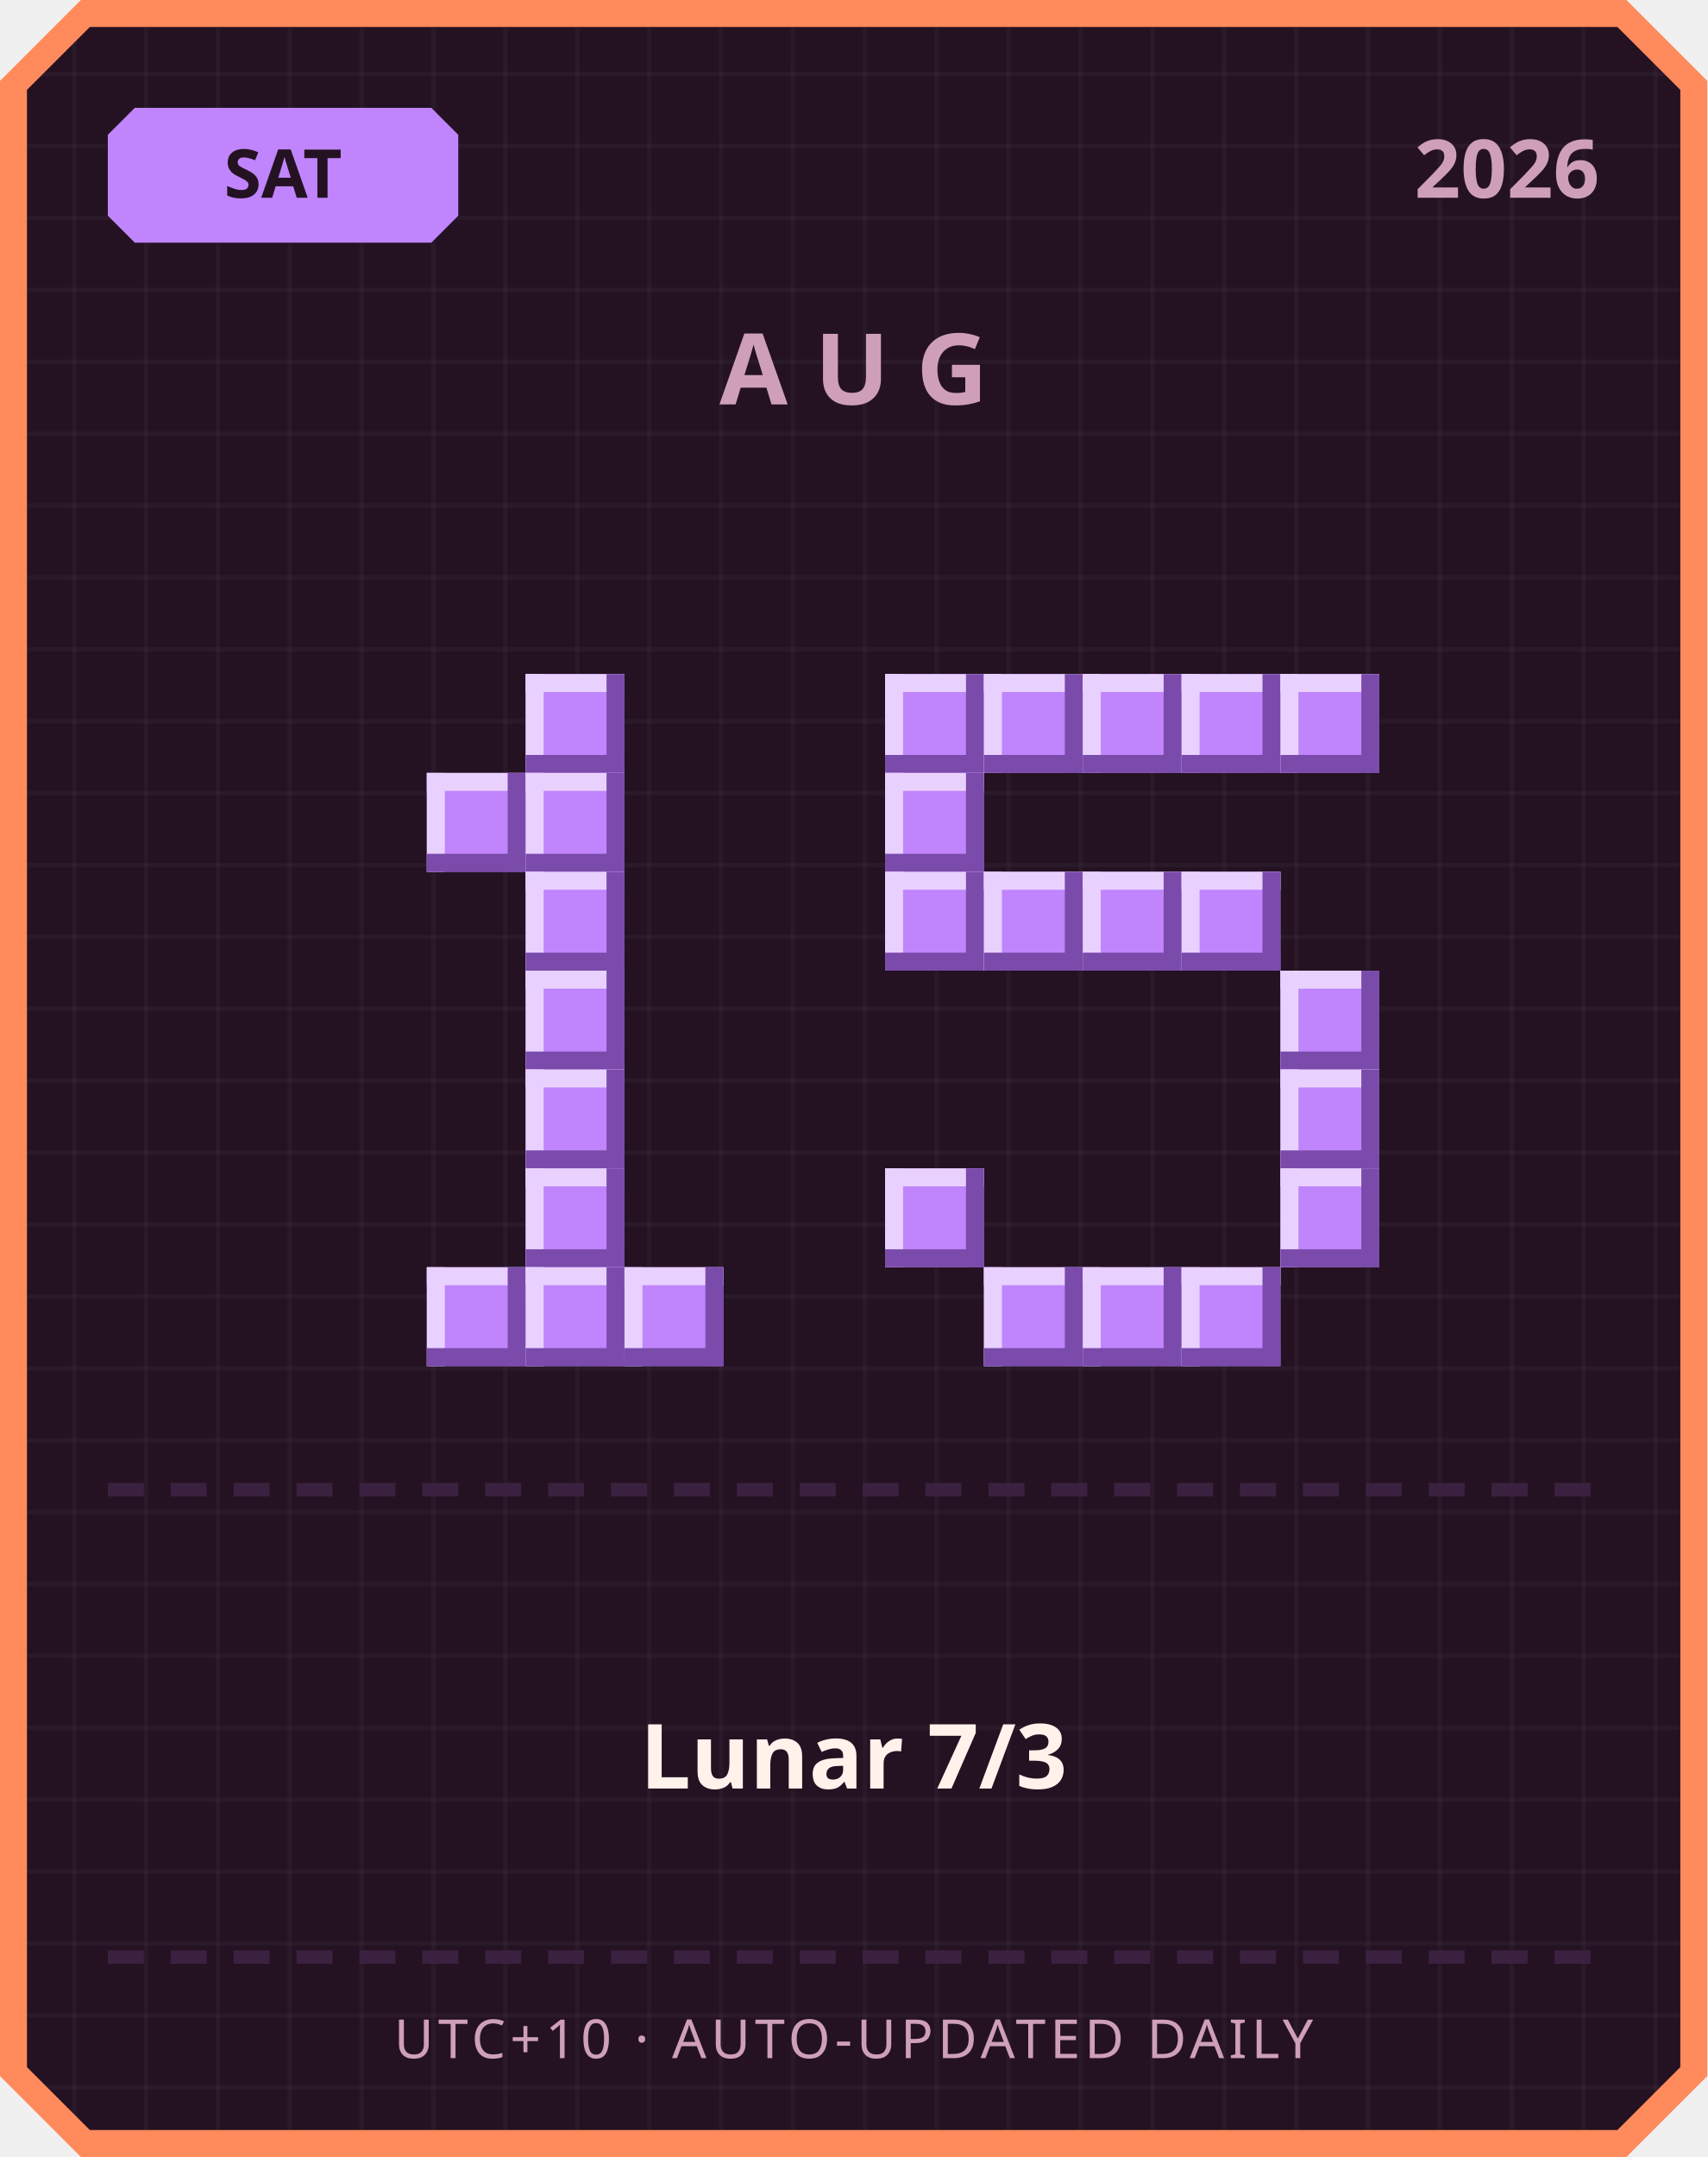
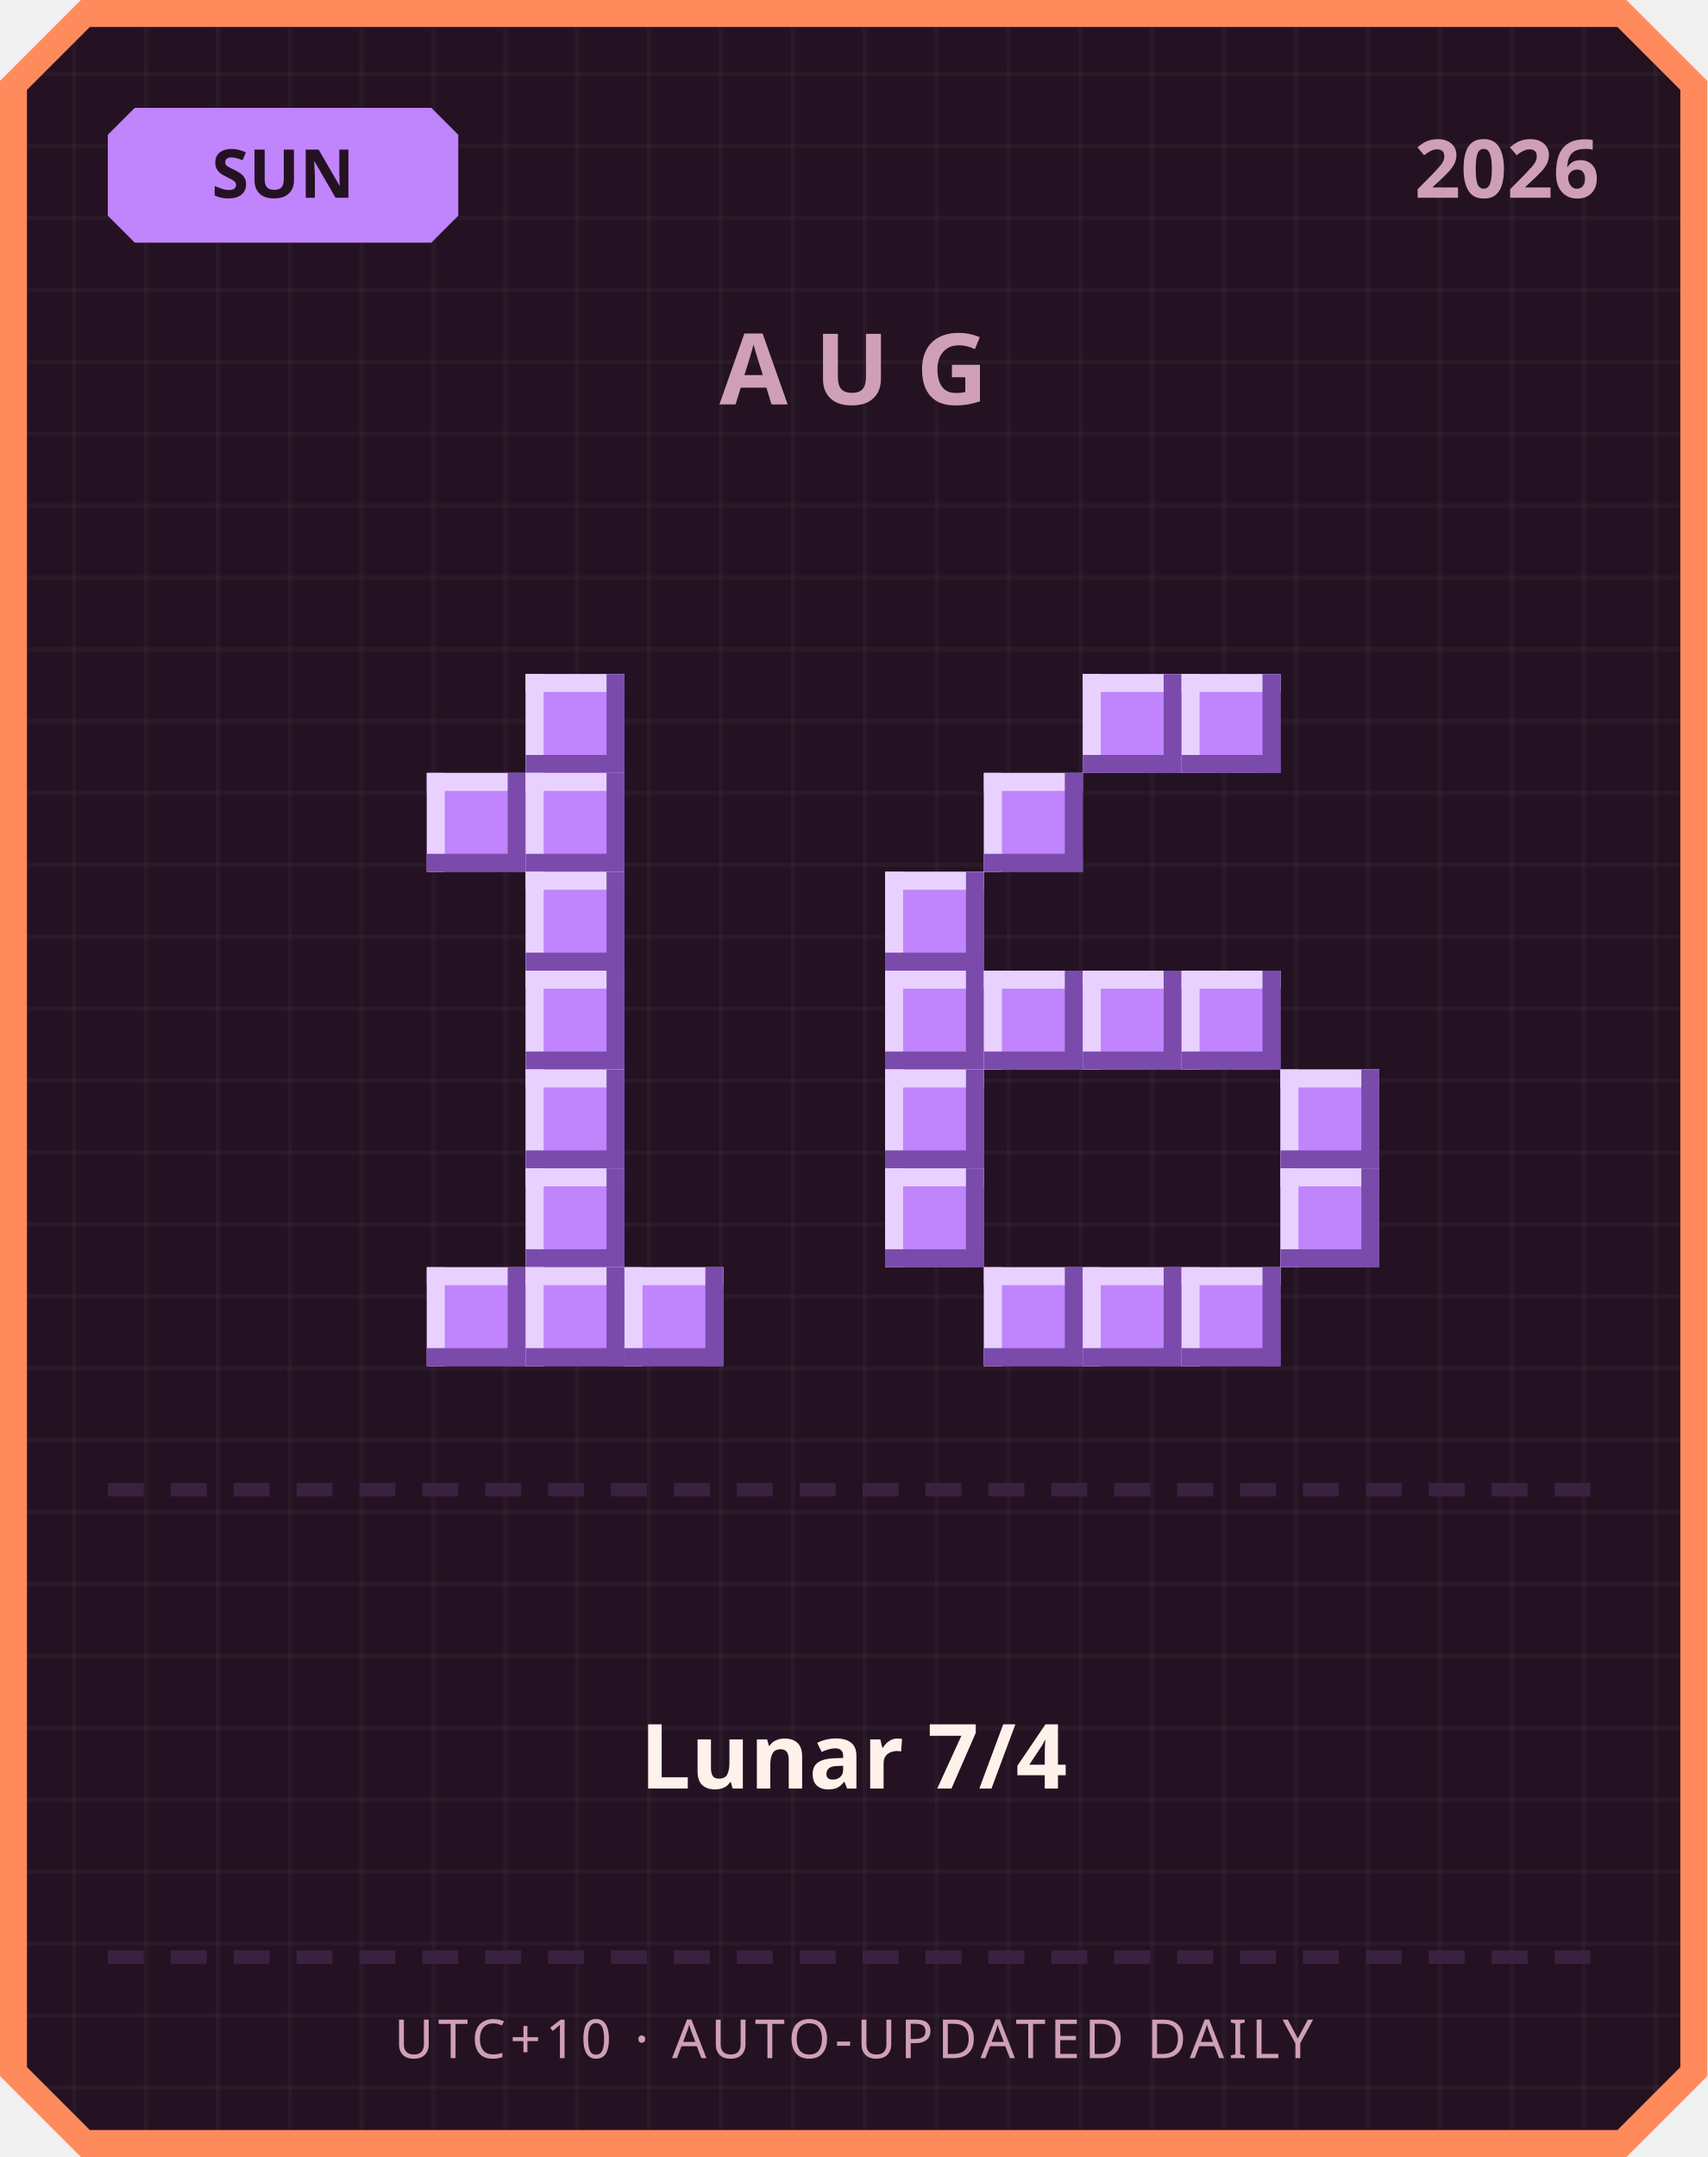
<svg xmlns="http://www.w3.org/2000/svg" width="380" height="480" viewBox="0 0 380 480">
  <defs>
    <pattern id="grid" width="16" height="16" patternUnits="userSpaceOnUse">
      <rect width="16" height="16" fill="#241222" />
      <rect width="1" height="16" fill="#ffffff" opacity="0.03" />
      <rect width="16" height="1" fill="#ffffff" opacity="0.03" />
    </pattern>
  </defs>
  <path d="M 18,0 L 362,0 L 380,18 L 380,462 L 362,480 L 18,480 L 0,462 L 0,18 Z" fill="#ff8a5c" />
  <path d="M 20,6 L 360,6 L 374,20 L 374,460 L 360,474 L 20,474 L 6,460 L 6,20 Z" fill="url(#grid)" />
  <path d="M 30,24 L 96,24 L 102,30 L 102,48 L 96,54 L 30,54 L 24,48 L 24,30 Z" fill="#c084fc" />
-   <text x="63" y="44" text-anchor="middle" font-family="'Segoe UI', sans-serif" font-size="15" font-weight="700" fill="#241222">SAT</text>
+   <text x="63" y="44" text-anchor="middle" font-family="'Segoe UI', sans-serif" font-size="15" font-weight="700" fill="#241222">SUN</text>
  <text x="356" y="44" text-anchor="end" font-family="'Segoe UI', sans-serif" font-size="18" font-weight="700" fill="#cf9fb8">2026</text>
  <text x="190" y="90" text-anchor="middle" font-family="'Segoe UI', sans-serif" font-size="22" font-weight="700" letter-spacing="6" fill="#cf9fb8">AUG</text>
  <rect x="117" y="150" width="22" height="22" fill="#c084fc" />
  <rect x="117" y="150" width="22" height="4" fill="#e9d1ff" />
  <rect x="117" y="150" width="4" height="22" fill="#e9d1ff" />
  <rect x="117" y="168" width="22" height="4" fill="#7a4bab" />
  <rect x="135" y="150" width="4" height="22" fill="#7a4bab" />
  <rect x="95" y="172" width="22" height="22" fill="#c084fc" />
  <rect x="95" y="172" width="22" height="4" fill="#e9d1ff" />
  <rect x="95" y="172" width="4" height="22" fill="#e9d1ff" />
  <rect x="95" y="190" width="22" height="4" fill="#7a4bab" />
  <rect x="113" y="172" width="4" height="22" fill="#7a4bab" />
  <rect x="117" y="172" width="22" height="22" fill="#c084fc" />
  <rect x="117" y="172" width="22" height="4" fill="#e9d1ff" />
  <rect x="117" y="172" width="4" height="22" fill="#e9d1ff" />
  <rect x="117" y="190" width="22" height="4" fill="#7a4bab" />
  <rect x="135" y="172" width="4" height="22" fill="#7a4bab" />
  <rect x="117" y="194" width="22" height="22" fill="#c084fc" />
  <rect x="117" y="194" width="22" height="4" fill="#e9d1ff" />
  <rect x="117" y="194" width="4" height="22" fill="#e9d1ff" />
  <rect x="117" y="212" width="22" height="4" fill="#7a4bab" />
  <rect x="135" y="194" width="4" height="22" fill="#7a4bab" />
  <rect x="117" y="216" width="22" height="22" fill="#c084fc" />
  <rect x="117" y="216" width="22" height="4" fill="#e9d1ff" />
  <rect x="117" y="216" width="4" height="22" fill="#e9d1ff" />
  <rect x="117" y="234" width="22" height="4" fill="#7a4bab" />
  <rect x="135" y="216" width="4" height="22" fill="#7a4bab" />
  <rect x="117" y="238" width="22" height="22" fill="#c084fc" />
  <rect x="117" y="238" width="22" height="4" fill="#e9d1ff" />
  <rect x="117" y="238" width="4" height="22" fill="#e9d1ff" />
  <rect x="117" y="256" width="22" height="4" fill="#7a4bab" />
  <rect x="135" y="238" width="4" height="22" fill="#7a4bab" />
  <rect x="117" y="260" width="22" height="22" fill="#c084fc" />
  <rect x="117" y="260" width="22" height="4" fill="#e9d1ff" />
  <rect x="117" y="260" width="4" height="22" fill="#e9d1ff" />
  <rect x="117" y="278" width="22" height="4" fill="#7a4bab" />
  <rect x="135" y="260" width="4" height="22" fill="#7a4bab" />
  <rect x="95" y="282" width="22" height="22" fill="#c084fc" />
  <rect x="95" y="282" width="22" height="4" fill="#e9d1ff" />
  <rect x="95" y="282" width="4" height="22" fill="#e9d1ff" />
  <rect x="95" y="300" width="22" height="4" fill="#7a4bab" />
  <rect x="113" y="282" width="4" height="22" fill="#7a4bab" />
  <rect x="117" y="282" width="22" height="22" fill="#c084fc" />
  <rect x="117" y="282" width="22" height="4" fill="#e9d1ff" />
  <rect x="117" y="282" width="4" height="22" fill="#e9d1ff" />
  <rect x="117" y="300" width="22" height="4" fill="#7a4bab" />
  <rect x="135" y="282" width="4" height="22" fill="#7a4bab" />
  <rect x="139" y="282" width="22" height="22" fill="#c084fc" />
  <rect x="139" y="282" width="22" height="4" fill="#e9d1ff" />
  <rect x="139" y="282" width="4" height="22" fill="#e9d1ff" />
  <rect x="139" y="300" width="22" height="4" fill="#7a4bab" />
  <rect x="157" y="282" width="4" height="22" fill="#7a4bab" />
-   <rect x="197" y="150" width="22" height="22" fill="#c084fc" />
-   <rect x="197" y="150" width="22" height="4" fill="#e9d1ff" />
-   <rect x="197" y="150" width="4" height="22" fill="#e9d1ff" />
-   <rect x="197" y="168" width="22" height="4" fill="#7a4bab" />
-   <rect x="215" y="150" width="4" height="22" fill="#7a4bab" />
-   <rect x="219" y="150" width="22" height="22" fill="#c084fc" />
-   <rect x="219" y="150" width="22" height="4" fill="#e9d1ff" />
-   <rect x="219" y="150" width="4" height="22" fill="#e9d1ff" />
-   <rect x="219" y="168" width="22" height="4" fill="#7a4bab" />
-   <rect x="237" y="150" width="4" height="22" fill="#7a4bab" />
  <rect x="241" y="150" width="22" height="22" fill="#c084fc" />
  <rect x="241" y="150" width="22" height="4" fill="#e9d1ff" />
  <rect x="241" y="150" width="4" height="22" fill="#e9d1ff" />
  <rect x="241" y="168" width="22" height="4" fill="#7a4bab" />
  <rect x="259" y="150" width="4" height="22" fill="#7a4bab" />
  <rect x="263" y="150" width="22" height="22" fill="#c084fc" />
  <rect x="263" y="150" width="22" height="4" fill="#e9d1ff" />
  <rect x="263" y="150" width="4" height="22" fill="#e9d1ff" />
  <rect x="263" y="168" width="22" height="4" fill="#7a4bab" />
  <rect x="281" y="150" width="4" height="22" fill="#7a4bab" />
-   <rect x="285" y="150" width="22" height="22" fill="#c084fc" />
-   <rect x="285" y="150" width="22" height="4" fill="#e9d1ff" />
-   <rect x="285" y="150" width="4" height="22" fill="#e9d1ff" />
-   <rect x="285" y="168" width="22" height="4" fill="#7a4bab" />
-   <rect x="303" y="150" width="4" height="22" fill="#7a4bab" />
-   <rect x="197" y="172" width="22" height="22" fill="#c084fc" />
-   <rect x="197" y="172" width="22" height="4" fill="#e9d1ff" />
-   <rect x="197" y="172" width="4" height="22" fill="#e9d1ff" />
-   <rect x="197" y="190" width="22" height="4" fill="#7a4bab" />
-   <rect x="215" y="172" width="4" height="22" fill="#7a4bab" />
+   <rect x="219" y="172" width="22" height="22" fill="#c084fc" />
+   <rect x="219" y="172" width="22" height="4" fill="#e9d1ff" />
+   <rect x="219" y="172" width="4" height="22" fill="#e9d1ff" />
+   <rect x="219" y="190" width="22" height="4" fill="#7a4bab" />
+   <rect x="237" y="172" width="4" height="22" fill="#7a4bab" />
  <rect x="197" y="194" width="22" height="22" fill="#c084fc" />
  <rect x="197" y="194" width="22" height="4" fill="#e9d1ff" />
  <rect x="197" y="194" width="4" height="22" fill="#e9d1ff" />
  <rect x="197" y="212" width="22" height="4" fill="#7a4bab" />
  <rect x="215" y="194" width="4" height="22" fill="#7a4bab" />
-   <rect x="219" y="194" width="22" height="22" fill="#c084fc" />
-   <rect x="219" y="194" width="22" height="4" fill="#e9d1ff" />
-   <rect x="219" y="194" width="4" height="22" fill="#e9d1ff" />
-   <rect x="219" y="212" width="22" height="4" fill="#7a4bab" />
-   <rect x="237" y="194" width="4" height="22" fill="#7a4bab" />
-   <rect x="241" y="194" width="22" height="22" fill="#c084fc" />
-   <rect x="241" y="194" width="22" height="4" fill="#e9d1ff" />
-   <rect x="241" y="194" width="4" height="22" fill="#e9d1ff" />
-   <rect x="241" y="212" width="22" height="4" fill="#7a4bab" />
-   <rect x="259" y="194" width="4" height="22" fill="#7a4bab" />
-   <rect x="263" y="194" width="22" height="22" fill="#c084fc" />
-   <rect x="263" y="194" width="22" height="4" fill="#e9d1ff" />
-   <rect x="263" y="194" width="4" height="22" fill="#e9d1ff" />
-   <rect x="263" y="212" width="22" height="4" fill="#7a4bab" />
-   <rect x="281" y="194" width="4" height="22" fill="#7a4bab" />
-   <rect x="285" y="216" width="22" height="22" fill="#c084fc" />
-   <rect x="285" y="216" width="22" height="4" fill="#e9d1ff" />
-   <rect x="285" y="216" width="4" height="22" fill="#e9d1ff" />
-   <rect x="285" y="234" width="22" height="4" fill="#7a4bab" />
-   <rect x="303" y="216" width="4" height="22" fill="#7a4bab" />
+   <rect x="197" y="216" width="22" height="22" fill="#c084fc" />
+   <rect x="197" y="216" width="22" height="4" fill="#e9d1ff" />
+   <rect x="197" y="216" width="4" height="22" fill="#e9d1ff" />
+   <rect x="197" y="234" width="22" height="4" fill="#7a4bab" />
+   <rect x="215" y="216" width="4" height="22" fill="#7a4bab" />
+   <rect x="219" y="216" width="22" height="22" fill="#c084fc" />
+   <rect x="219" y="216" width="22" height="4" fill="#e9d1ff" />
+   <rect x="219" y="216" width="4" height="22" fill="#e9d1ff" />
+   <rect x="219" y="234" width="22" height="4" fill="#7a4bab" />
+   <rect x="237" y="216" width="4" height="22" fill="#7a4bab" />
+   <rect x="241" y="216" width="22" height="22" fill="#c084fc" />
+   <rect x="241" y="216" width="22" height="4" fill="#e9d1ff" />
+   <rect x="241" y="216" width="4" height="22" fill="#e9d1ff" />
+   <rect x="241" y="234" width="22" height="4" fill="#7a4bab" />
+   <rect x="259" y="216" width="4" height="22" fill="#7a4bab" />
+   <rect x="263" y="216" width="22" height="22" fill="#c084fc" />
+   <rect x="263" y="216" width="22" height="4" fill="#e9d1ff" />
+   <rect x="263" y="216" width="4" height="22" fill="#e9d1ff" />
+   <rect x="263" y="234" width="22" height="4" fill="#7a4bab" />
+   <rect x="281" y="216" width="4" height="22" fill="#7a4bab" />
+   <rect x="197" y="238" width="22" height="22" fill="#c084fc" />
+   <rect x="197" y="238" width="22" height="4" fill="#e9d1ff" />
+   <rect x="197" y="238" width="4" height="22" fill="#e9d1ff" />
+   <rect x="197" y="256" width="22" height="4" fill="#7a4bab" />
+   <rect x="215" y="238" width="4" height="22" fill="#7a4bab" />
  <rect x="285" y="238" width="22" height="22" fill="#c084fc" />
  <rect x="285" y="238" width="22" height="4" fill="#e9d1ff" />
  <rect x="285" y="238" width="4" height="22" fill="#e9d1ff" />
  <rect x="285" y="256" width="22" height="4" fill="#7a4bab" />
  <rect x="303" y="238" width="4" height="22" fill="#7a4bab" />
  <rect x="197" y="260" width="22" height="22" fill="#c084fc" />
  <rect x="197" y="260" width="22" height="4" fill="#e9d1ff" />
  <rect x="197" y="260" width="4" height="22" fill="#e9d1ff" />
  <rect x="197" y="278" width="22" height="4" fill="#7a4bab" />
  <rect x="215" y="260" width="4" height="22" fill="#7a4bab" />
  <rect x="285" y="260" width="22" height="22" fill="#c084fc" />
  <rect x="285" y="260" width="22" height="4" fill="#e9d1ff" />
  <rect x="285" y="260" width="4" height="22" fill="#e9d1ff" />
  <rect x="285" y="278" width="22" height="4" fill="#7a4bab" />
  <rect x="303" y="260" width="4" height="22" fill="#7a4bab" />
  <rect x="219" y="282" width="22" height="22" fill="#c084fc" />
  <rect x="219" y="282" width="22" height="4" fill="#e9d1ff" />
  <rect x="219" y="282" width="4" height="22" fill="#e9d1ff" />
  <rect x="219" y="300" width="22" height="4" fill="#7a4bab" />
  <rect x="237" y="282" width="4" height="22" fill="#7a4bab" />
  <rect x="241" y="282" width="22" height="22" fill="#c084fc" />
  <rect x="241" y="282" width="22" height="4" fill="#e9d1ff" />
  <rect x="241" y="282" width="4" height="22" fill="#e9d1ff" />
  <rect x="241" y="300" width="22" height="4" fill="#7a4bab" />
  <rect x="259" y="282" width="4" height="22" fill="#7a4bab" />
  <rect x="263" y="282" width="22" height="22" fill="#c084fc" />
  <rect x="263" y="282" width="22" height="4" fill="#e9d1ff" />
  <rect x="263" y="282" width="4" height="22" fill="#e9d1ff" />
  <rect x="263" y="300" width="22" height="4" fill="#7a4bab" />
  <rect x="281" y="282" width="4" height="22" fill="#7a4bab" />
  <rect x="24" y="330" width="8" height="3" fill="#3b2140" />
  <rect x="38" y="330" width="8" height="3" fill="#3b2140" />
  <rect x="52" y="330" width="8" height="3" fill="#3b2140" />
  <rect x="66" y="330" width="8" height="3" fill="#3b2140" />
  <rect x="80" y="330" width="8" height="3" fill="#3b2140" />
  <rect x="94" y="330" width="8" height="3" fill="#3b2140" />
  <rect x="108" y="330" width="8" height="3" fill="#3b2140" />
  <rect x="122" y="330" width="8" height="3" fill="#3b2140" />
  <rect x="136" y="330" width="8" height="3" fill="#3b2140" />
  <rect x="150" y="330" width="8" height="3" fill="#3b2140" />
  <rect x="164" y="330" width="8" height="3" fill="#3b2140" />
  <rect x="178" y="330" width="8" height="3" fill="#3b2140" />
  <rect x="192" y="330" width="8" height="3" fill="#3b2140" />
  <rect x="206" y="330" width="8" height="3" fill="#3b2140" />
  <rect x="220" y="330" width="8" height="3" fill="#3b2140" />
  <rect x="234" y="330" width="8" height="3" fill="#3b2140" />
  <rect x="248" y="330" width="8" height="3" fill="#3b2140" />
  <rect x="262" y="330" width="8" height="3" fill="#3b2140" />
  <rect x="276" y="330" width="8" height="3" fill="#3b2140" />
  <rect x="290" y="330" width="8" height="3" fill="#3b2140" />
  <rect x="304" y="330" width="8" height="3" fill="#3b2140" />
  <rect x="318" y="330" width="8" height="3" fill="#3b2140" />
  <rect x="332" y="330" width="8" height="3" fill="#3b2140" />
  <rect x="346" y="330" width="8" height="3" fill="#3b2140" />
-   <text x="190" y="398" text-anchor="middle" font-family="'Segoe UI', 'Microsoft JhengHei', sans-serif" font-size="20" font-weight="700" fill="#fff2eb">Lunar 7/3</text>
+   <text x="190" y="398" text-anchor="middle" font-family="'Segoe UI', 'Microsoft JhengHei', sans-serif" font-size="20" font-weight="700" fill="#fff2eb">Lunar 7/4</text>
  <rect x="24" y="434" width="8" height="3" fill="#3b2140" />
  <rect x="38" y="434" width="8" height="3" fill="#3b2140" />
  <rect x="52" y="434" width="8" height="3" fill="#3b2140" />
  <rect x="66" y="434" width="8" height="3" fill="#3b2140" />
  <rect x="80" y="434" width="8" height="3" fill="#3b2140" />
  <rect x="94" y="434" width="8" height="3" fill="#3b2140" />
  <rect x="108" y="434" width="8" height="3" fill="#3b2140" />
  <rect x="122" y="434" width="8" height="3" fill="#3b2140" />
  <rect x="136" y="434" width="8" height="3" fill="#3b2140" />
  <rect x="150" y="434" width="8" height="3" fill="#3b2140" />
  <rect x="164" y="434" width="8" height="3" fill="#3b2140" />
  <rect x="178" y="434" width="8" height="3" fill="#3b2140" />
  <rect x="192" y="434" width="8" height="3" fill="#3b2140" />
  <rect x="206" y="434" width="8" height="3" fill="#3b2140" />
  <rect x="220" y="434" width="8" height="3" fill="#3b2140" />
  <rect x="234" y="434" width="8" height="3" fill="#3b2140" />
  <rect x="248" y="434" width="8" height="3" fill="#3b2140" />
  <rect x="262" y="434" width="8" height="3" fill="#3b2140" />
  <rect x="276" y="434" width="8" height="3" fill="#3b2140" />
  <rect x="290" y="434" width="8" height="3" fill="#3b2140" />
  <rect x="304" y="434" width="8" height="3" fill="#3b2140" />
  <rect x="318" y="434" width="8" height="3" fill="#3b2140" />
  <rect x="332" y="434" width="8" height="3" fill="#3b2140" />
  <rect x="346" y="434" width="8" height="3" fill="#3b2140" />
  <text x="190" y="458" text-anchor="middle" font-family="'Segoe UI', sans-serif" font-size="12" letter-spacing="1" fill="#cf9fb8">UTC+10 · AUTO-UPDATED DAILY</text>
</svg>
